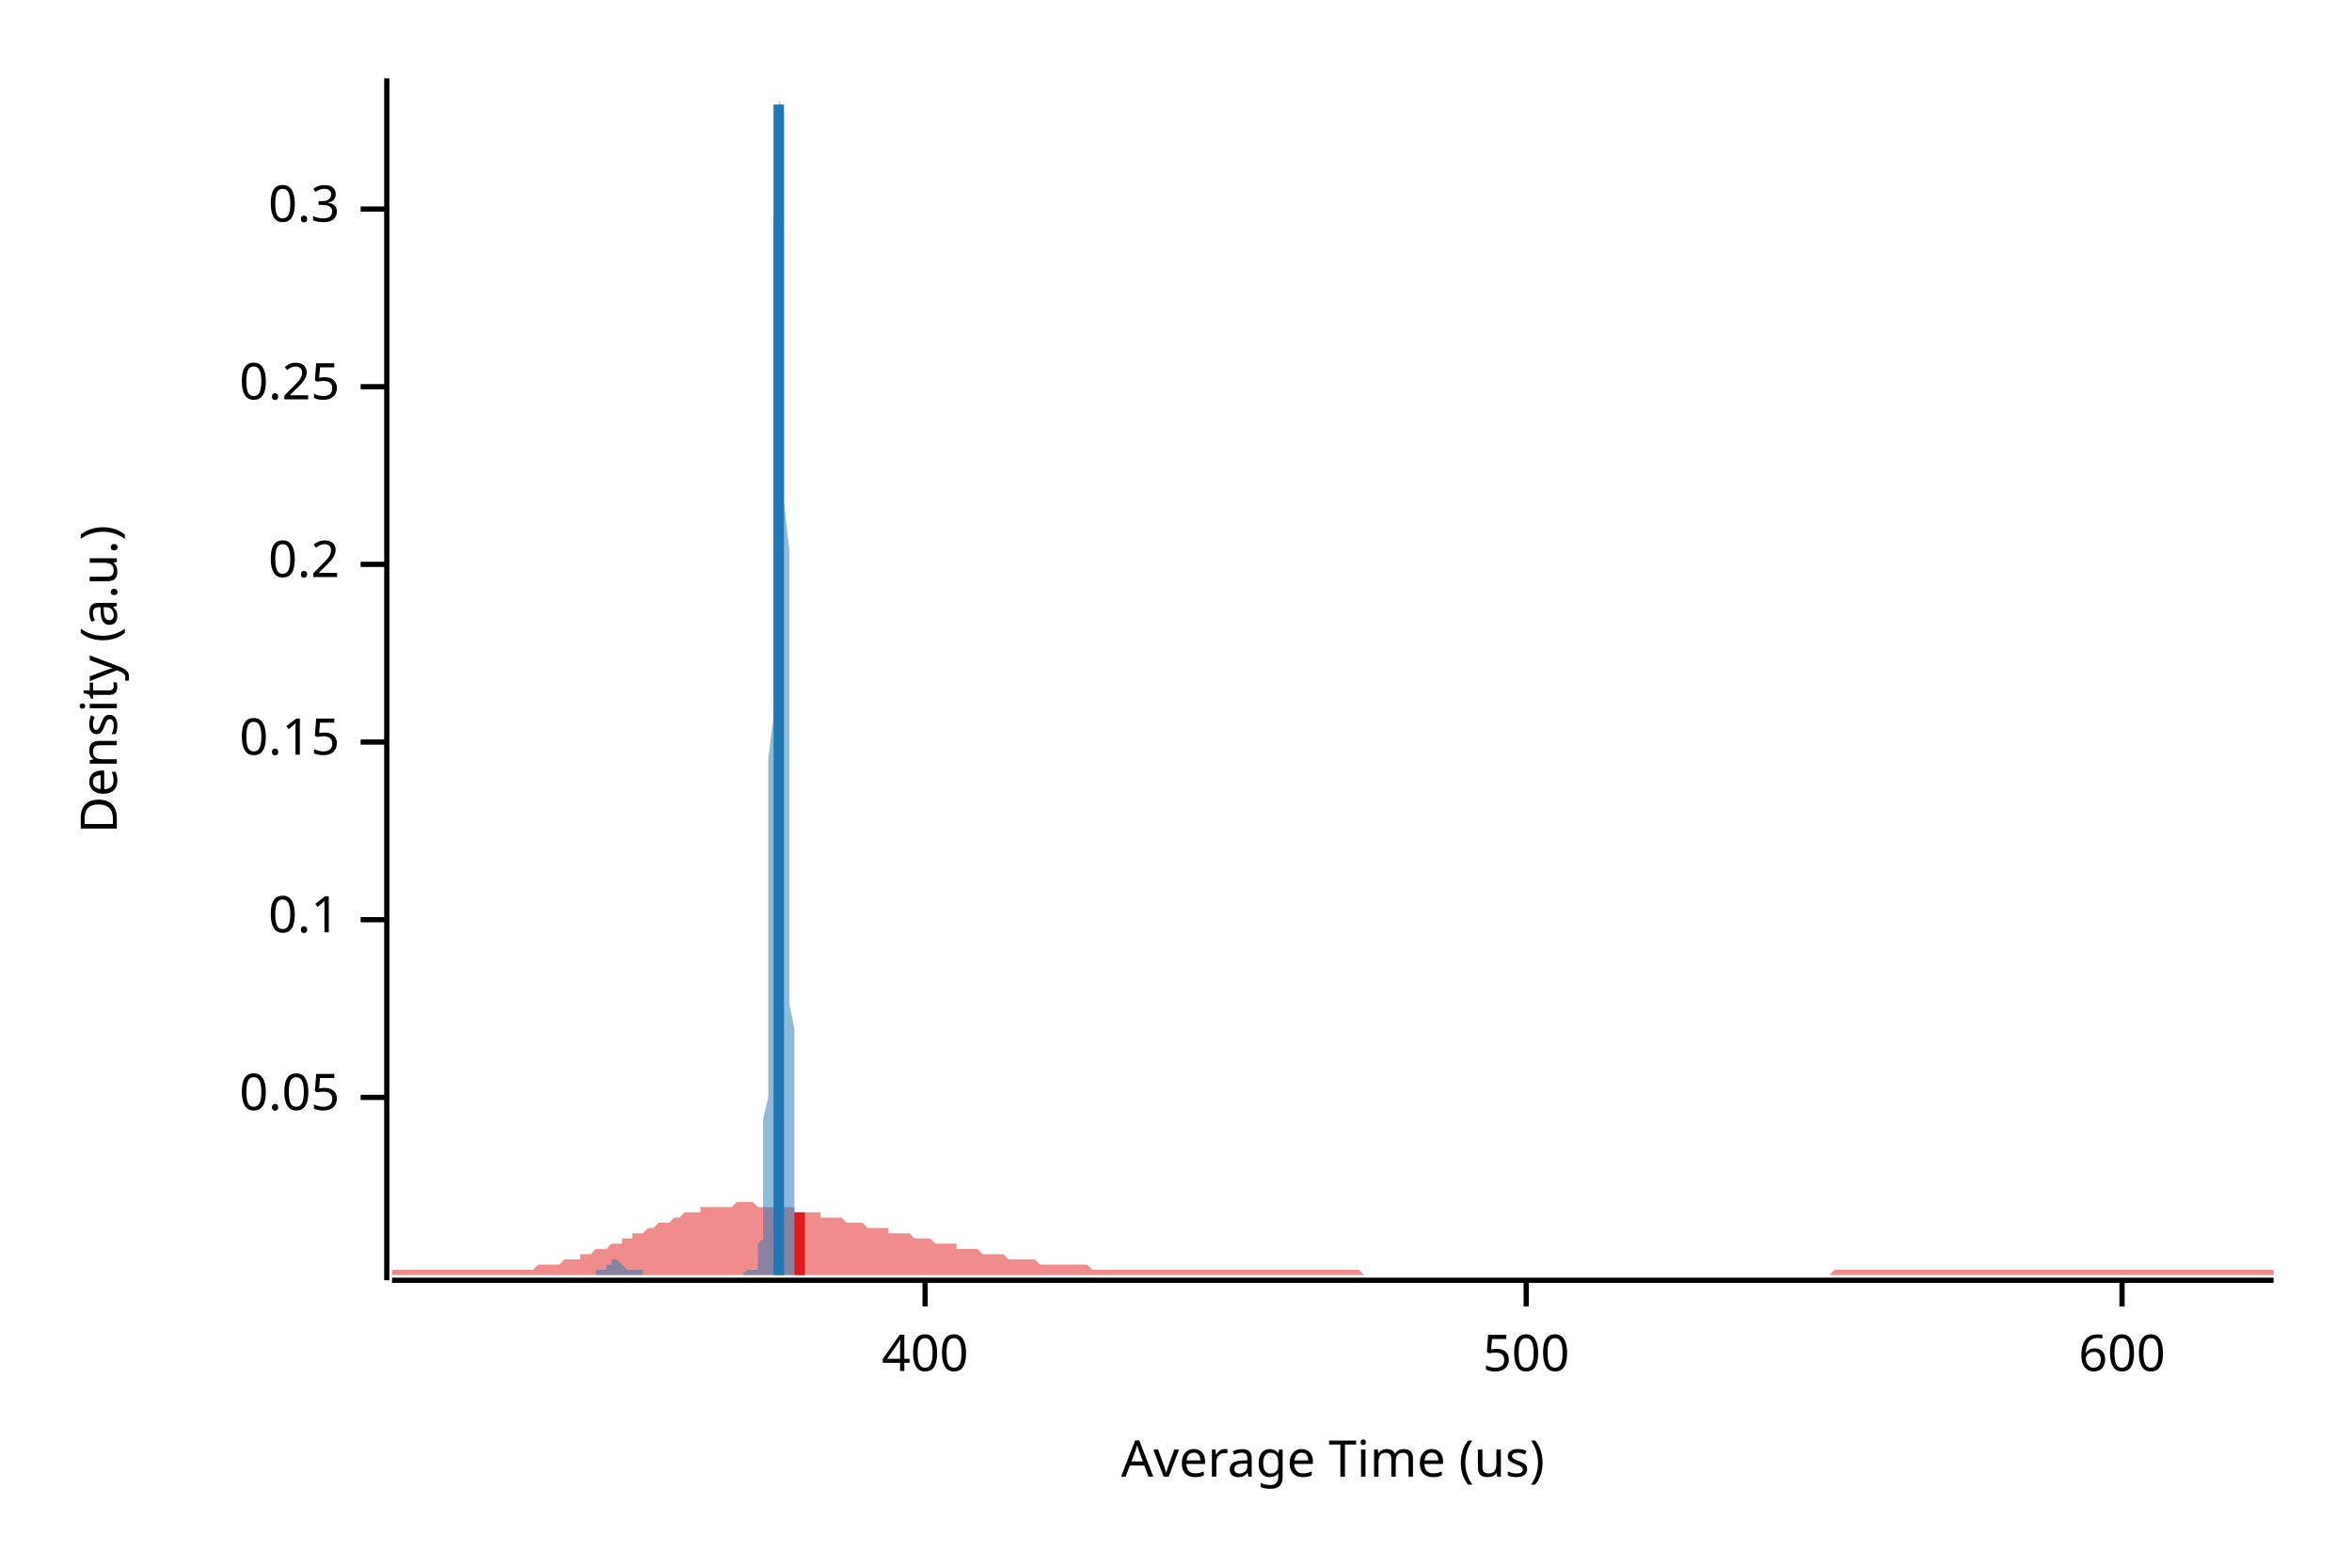
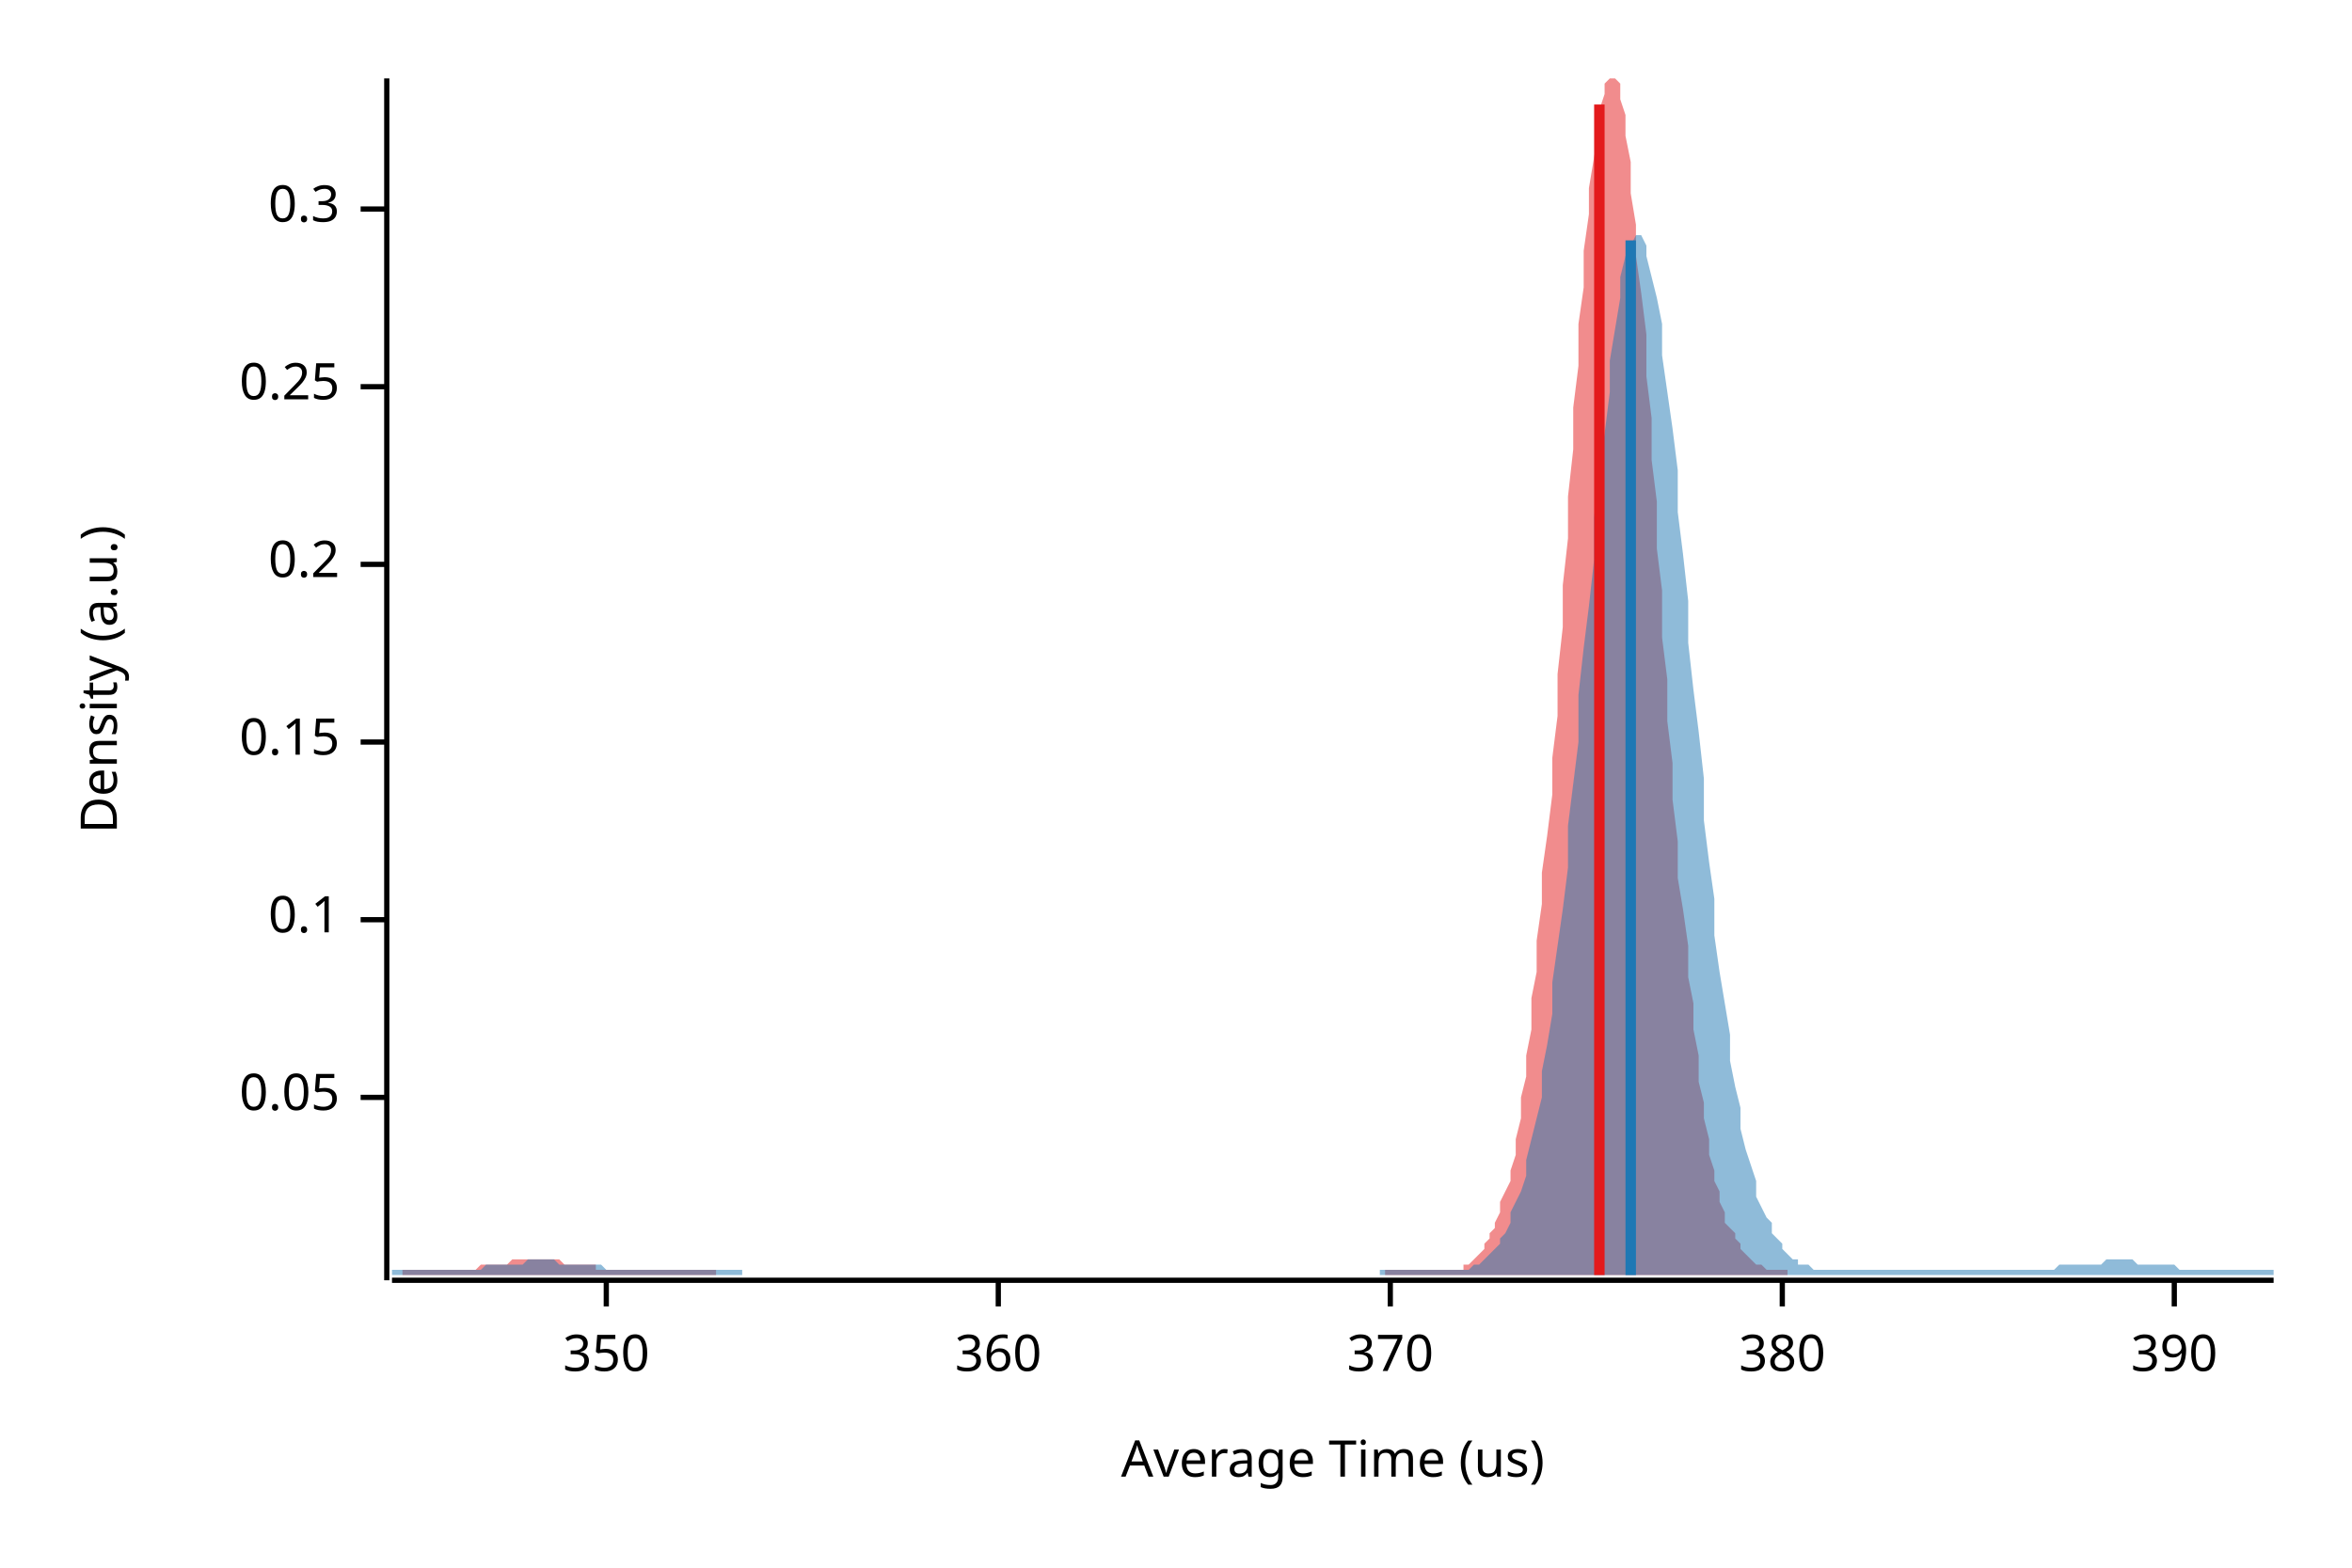
<svg xmlns="http://www.w3.org/2000/svg" width="450" height="300" viewBox="0 0 450 300">
  <text x="15" y="130" dy="0.76em" text-anchor="middle" font-family="sans-serif" font-size="9.677" opacity="1" fill="#000000" transform="rotate(270, 15, 130)">
Density (a.u.)
</text>
  <text x="255" y="285" dy="-0.5ex" text-anchor="middle" font-family="sans-serif" font-size="9.677" opacity="1" fill="#000000">
Average Time (us)
</text>
  <polyline fill="none" opacity="1" stroke="#000000" stroke-width="1" points="74,15 74,245 " />
  <text x="65" y="210" dy="0.5ex" text-anchor="end" font-family="sans-serif" font-size="9.677" opacity="1" fill="#000000">
0.05
</text>
  <polyline fill="none" opacity="1" stroke="#000000" stroke-width="1" points="69,210 74,210 " />
  <text x="65" y="176" dy="0.5ex" text-anchor="end" font-family="sans-serif" font-size="9.677" opacity="1" fill="#000000">
0.1
</text>
  <polyline fill="none" opacity="1" stroke="#000000" stroke-width="1" points="69,176 74,176 " />
  <text x="65" y="142" dy="0.5ex" text-anchor="end" font-family="sans-serif" font-size="9.677" opacity="1" fill="#000000">
0.15
</text>
  <polyline fill="none" opacity="1" stroke="#000000" stroke-width="1" points="69,142 74,142 " />
  <text x="65" y="108" dy="0.5ex" text-anchor="end" font-family="sans-serif" font-size="9.677" opacity="1" fill="#000000">
0.2
</text>
  <polyline fill="none" opacity="1" stroke="#000000" stroke-width="1" points="69,108 74,108 " />
  <text x="65" y="74" dy="0.5ex" text-anchor="end" font-family="sans-serif" font-size="9.677" opacity="1" fill="#000000">
0.25
</text>
  <polyline fill="none" opacity="1" stroke="#000000" stroke-width="1" points="69,74 74,74 " />
  <text x="65" y="40" dy="0.5ex" text-anchor="end" font-family="sans-serif" font-size="9.677" opacity="1" fill="#000000">
0.3
</text>
  <polyline fill="none" opacity="1" stroke="#000000" stroke-width="1" points="69,40 74,40 " />
  <polyline fill="none" opacity="1" stroke="#000000" stroke-width="1" points="75,245 435,245 " />
-   <text x="177" y="255" dy="0.76em" text-anchor="middle" font-family="sans-serif" font-size="9.677" opacity="1" fill="#000000">
- 400
+   <text x="116" y="255" dy="0.76em" text-anchor="middle" font-family="sans-serif" font-size="9.677" opacity="1" fill="#000000">
+ 350
</text>
-   <polyline fill="none" opacity="1" stroke="#000000" stroke-width="1" points="177,245 177,250 " />
-   <text x="292" y="255" dy="0.76em" text-anchor="middle" font-family="sans-serif" font-size="9.677" opacity="1" fill="#000000">
- 500
+   <polyline fill="none" opacity="1" stroke="#000000" stroke-width="1" points="116,245 116,250 " />
+   <text x="191" y="255" dy="0.76em" text-anchor="middle" font-family="sans-serif" font-size="9.677" opacity="1" fill="#000000">
+ 360
</text>
-   <polyline fill="none" opacity="1" stroke="#000000" stroke-width="1" points="292,245 292,250 " />
-   <text x="406" y="255" dy="0.76em" text-anchor="middle" font-family="sans-serif" font-size="9.677" opacity="1" fill="#000000">
- 600
+   <polyline fill="none" opacity="1" stroke="#000000" stroke-width="1" points="191,245 191,250 " />
+   <text x="266" y="255" dy="0.76em" text-anchor="middle" font-family="sans-serif" font-size="9.677" opacity="1" fill="#000000">
+ 370
</text>
-   <polyline fill="none" opacity="1" stroke="#000000" stroke-width="1" points="406,245 406,250 " />
-   <polygon opacity="0.5" fill="#E31A1C" points="75,243 75,243 76,243 77,243 77,243 78,243 79,243 80,243 80,243 81,243 82,243 82,243 83,243 84,243 85,243 85,243 86,243 87,243 87,243 88,243 89,243 90,243 90,243 91,243 92,243 93,243 93,243 94,243 95,243 95,243 96,243 97,243 98,243 98,243 99,243 100,243 100,243 101,243 102,243 103,242 103,242 104,242 105,242 106,242 106,242 107,242 108,241 108,241 109,241 110,241 111,241 111,240 112,240 113,240 113,240 114,239 115,239 116,239 116,239 117,238 118,238 119,238 119,237 120,237 121,237 121,236 122,236 123,236 124,235 124,235 125,235 126,234 126,234 127,234 128,234 129,233 129,233 130,233 131,232 131,232 132,232 133,232 134,232 134,231 135,231 136,231 137,231 137,231 138,231 139,231 139,231 140,231 141,230 142,230 142,230 143,230 144,230 144,230 145,231 146,231 147,231 147,231 148,231 149,231 150,231 150,231 151,231 152,231 152,232 153,232 154,232 155,232 155,232 156,232 157,232 157,233 158,233 159,233 160,233 160,233 161,233 162,234 163,234 163,234 164,234 165,234 165,234 166,235 167,235 168,235 168,235 169,235 170,235 170,236 171,236 172,236 173,236 173,236 174,236 175,237 176,237 176,237 177,237 178,237 178,237 179,238 180,238 181,238 181,238 182,238 183,238 183,239 184,239 185,239 186,239 186,239 187,239 188,240 188,240 189,240 190,240 191,240 191,240 192,240 193,241 194,241 194,241 195,241 196,241 196,241 197,241 198,241 199,242 199,242 200,242 201,242 201,242 202,242 203,242 204,242 204,242 205,242 206,242 207,242 207,242 208,242 209,243 209,243 210,243 211,243 212,243 212,243 213,243 214,243 214,243 215,243 216,243 217,243 217,243 218,243 219,243 220,243 220,243 221,243 222,243 222,243 223,243 224,243 225,243 225,243 226,243 227,243 227,243 228,243 229,243 230,243 230,243 231,243 232,243 232,243 233,243 234,243 235,243 235,243 236,243 237,243 238,243 238,243 239,243 240,243 240,243 241,243 242,243 243,243 243,243 244,243 245,243 245,243 246,243 247,243 248,243 248,243 249,243 250,243 251,243 251,243 252,243 253,243 253,243 254,243 255,243 256,243 256,243 257,243 258,243 258,243 259,243 260,243 261,244 261,244 262,244 263,244 264,244 264,244 265,244 266,244 266,244 267,244 268,244 269,244 269,244 270,244 271,244 271,244 272,244 273,244 274,244 274,244 275,244 276,244 277,244 277,244 278,244 279,244 279,244 280,244 281,244 282,244 282,244 283,244 284,244 284,244 285,244 286,244 287,244 287,244 288,244 289,244 289,244 290,244 291,244 292,244 292,244 293,244 294,244 295,244 295,244 296,244 297,244 297,244 298,244 299,244 300,244 300,244 301,244 302,244 302,244 303,244 304,244 305,244 305,244 306,244 307,244 308,244 308,244 309,244 310,244 310,244 311,244 312,244 313,244 313,244 314,244 315,244 315,244 316,244 317,244 318,244 318,244 319,244 320,244 321,244 321,244 322,244 323,244 323,244 324,244 325,244 326,244 326,244 327,244 328,244 328,244 329,244 330,244 331,244 331,244 332,244 333,244 333,244 334,244 335,244 336,244 336,244 337,244 338,244 339,244 339,244 340,244 341,244 341,244 342,244 343,244 344,244 344,244 345,244 346,244 346,244 347,244 348,244 349,244 349,244 350,244 351,243 352,243 352,243 353,243 354,243 354,243 355,243 356,243 357,243 357,243 358,243 359,243 359,243 360,243 361,243 362,243 362,243 363,243 364,243 365,243 365,243 366,243 367,243 367,243 368,243 369,243 370,243 370,243 371,243 372,243 372,243 373,243 374,243 375,243 375,243 376,243 377,243 378,243 378,243 379,243 380,243 380,243 381,243 382,243 383,243 383,243 384,243 385,243 385,243 386,243 387,243 388,243 388,243 389,243 390,243 390,243 391,243 392,243 393,243 393,243 394,243 395,243 396,243 396,243 397,243 398,243 398,243 399,243 400,243 401,243 401,243 402,243 403,243 403,243 404,243 405,243 406,243 406,243 407,243 408,243 409,243 409,243 410,243 411,243 411,243 412,243 413,243 414,243 414,243 415,243 416,243 416,243 417,243 418,243 419,243 419,243 420,243 421,243 422,243 422,243 423,243 424,243 424,243 425,243 426,243 427,243 427,243 428,243 429,243 429,243 430,243 431,243 432,243 432,243 433,243 434,243 435,243 435,244 75,244 " />
-   <polygon opacity="0.5" fill="#1F78B4" points="114,243 114,243 114,243 114,243 114,243 114,243 114,243 114,243 114,243 115,243 115,243 115,243 115,243 115,243 115,243 115,243 115,243 115,243 115,243 115,243 115,243 115,243 116,243 116,243 116,243 116,243 116,243 116,243 116,242 116,242 116,242 116,242 116,242 116,242 117,242 117,242 117,242 117,242 117,242 117,242 117,241 117,241 117,241 117,241 117,241 117,241 118,241 118,241 118,241 118,241 118,241 118,241 118,241 118,241 118,241 118,241 118,241 118,241 118,241 119,242 119,242 119,242 119,242 119,242 119,242 119,242 119,242 119,242 119,242 119,242 119,242 120,243 120,243 120,243 120,243 120,243 120,243 120,243 120,243 120,243 120,243 120,243 120,243 121,243 121,243 121,243 121,243 121,243 121,243 121,243 121,243 121,243 121,243 121,243 121,243 121,243 122,243 122,243 122,243 122,243 122,243 122,243 122,243 122,243 122,243 122,243 122,243 122,243 123,243 123,243 123,243 123,243 123,243 123,243 123,244 123,244 123,244 123,244 123,244 123,244 124,244 124,244 124,244 124,244 124,244 124,244 124,244 124,244 124,244 124,244 124,244 124,244 124,244 125,244 125,244 125,244 125,244 125,244 125,244 125,244 125,244 125,244 125,244 125,244 125,244 126,244 126,244 126,244 126,244 126,244 126,244 126,244 126,244 126,244 126,244 126,244 126,244 127,244 127,244 127,244 127,244 127,244 127,244 127,244 127,244 127,244 127,244 127,244 127,244 127,244 128,244 128,244 128,244 128,244 128,244 128,244 128,244 128,244 128,244 128,244 128,244 128,244 129,244 129,244 129,244 129,244 129,244 129,244 129,244 129,244 129,244 129,244 129,244 129,244 130,244 130,244 130,244 130,244 130,244 130,244 130,244 130,244 130,244 130,244 130,244 130,244 130,244 131,244 131,244 131,244 131,244 131,244 131,244 131,244 131,244 131,244 131,244 131,244 131,244 132,244 132,244 132,244 132,244 132,244 132,244 132,244 132,244 132,244 132,244 132,244 132,244 133,244 133,244 133,244 133,244 133,244 133,244 133,244 133,244 133,244 133,244 133,244 133,244 133,244 134,244 134,244 134,244 134,244 134,244 134,244 134,244 134,244 134,244 134,244 134,244 134,244 135,244 135,244 135,244 135,244 135,244 135,244 135,244 135,244 135,244 135,244 135,244 135,244 136,244 136,244 136,244 136,244 136,244 136,244 136,244 136,244 136,244 136,244 136,244 136,244 136,244 137,244 137,244 137,244 137,244 137,244 137,244 137,244 137,244 137,244 137,244 137,244 137,244 138,244 138,244 138,244 138,244 138,244 138,244 138,244 138,244 138,244 138,244 138,244 138,244 139,244 139,244 139,244 139,244 139,244 139,244 139,244 139,244 139,244 139,244 139,244 139,244 139,244 140,244 140,244 140,244 140,244 140,244 140,244 140,244 140,244 140,244 140,244 140,244 140,244 141,244 141,244 141,244 141,244 141,244 141,244 141,244 141,244 141,244 141,244 141,244 141,244 142,244 142,244 142,244 142,244 142,244 142,244 142,244 142,244 142,244 142,244 142,244 142,244 142,244 143,243 143,243 143,243 143,243 143,243 143,243 143,243 143,243 143,243 143,243 143,243 143,243 144,243 144,243 144,243 144,243 144,243 144,243 144,243 144,243 144,243 144,243 144,243 144,243 145,243 145,243 145,243 145,243 145,242 145,242 145,242 145,241 145,241 145,240 145,240 145,239 145,238 146,237 146,236 146,235 146,234 146,232 146,230 146,228 146,226 146,224 146,221 146,218 146,214 147,210 147,206 147,202 147,197 147,191 147,186 147,180 147,173 147,167 147,160 147,152 147,145 148,137 148,129 148,120 148,112 148,103 148,95 148,86 148,78 148,70 148,62 148,55 148,48 148,41 149,36 149,30 149,25 149,21 149,18 149,16 149,15 149,15 149,15 149,15 149,16 149,19 150,22 150,26 150,31 150,37 150,43 150,49 150,56 150,64 150,72 150,80 150,88 150,96 151,105 151,113 151,122 151,130 151,138 151,146 151,153 151,161 151,168 151,174 151,181 151,187 151,192 152,197 152,202 152,207 152,211 152,214 152,218 152,221 152,224 152,226 152,228 152,230 152,232 153,234 153,235 153,236 153,237 153,238 153,239 153,240 153,240 153,241 153,241 153,242 153,242 154,242 154,242 154,243 154,243 154,243 154,243 154,243 154,243 154,243 154,243 154,244 114,244 " />
-   <polyline fill="none" opacity="1" stroke="#E31A1C" stroke-width="2" points="153,244 153,232 " />
-   <polyline fill="none" opacity="1" stroke="#1F78B4" stroke-width="2" points="149,244 149,20 " />
+   <polyline fill="none" opacity="1" stroke="#000000" stroke-width="1" points="266,245 266,250 " />
+   <text x="341" y="255" dy="0.76em" text-anchor="middle" font-family="sans-serif" font-size="9.677" opacity="1" fill="#000000">
+ 380
+ </text>
+   <polyline fill="none" opacity="1" stroke="#000000" stroke-width="1" points="341,245 341,250 " />
+   <text x="416" y="255" dy="0.76em" text-anchor="middle" font-family="sans-serif" font-size="9.677" opacity="1" fill="#000000">
+ 390
+ </text>
+   <polyline fill="none" opacity="1" stroke="#000000" stroke-width="1" points="416,245 416,250 " />
+   <polygon opacity="0.5" fill="#E31A1C" points="77,243 77,243 78,243 78,243 79,243 79,243 80,243 80,243 81,243 81,243 82,243 83,243 83,243 84,243 84,243 85,243 85,243 86,243 86,243 87,243 87,243 88,243 88,243 89,243 89,243 90,243 90,243 91,243 92,242 92,242 93,242 93,242 94,242 94,242 95,242 95,242 96,242 96,242 97,242 97,242 98,241 98,241 99,241 99,241 100,241 101,241 101,241 102,241 102,241 103,241 103,241 104,241 104,241 105,241 105,241 106,241 106,241 107,241 107,241 108,242 109,242 109,242 110,242 110,242 111,242 111,242 112,242 112,242 113,242 113,242 114,242 114,243 115,243 115,243 116,243 116,243 117,243 118,243 118,243 119,243 119,243 120,243 120,243 121,243 121,243 122,243 122,243 123,243 123,243 124,243 124,243 125,243 126,243 126,243 127,243 127,243 128,243 128,243 129,243 129,243 130,243 130,243 131,243 131,243 132,243 132,243 133,243 133,243 134,243 135,243 135,243 136,243 136,243 137,243 137,244 138,244 138,244 139,244 139,244 140,244 140,244 141,244 141,244 142,244 143,244 143,244 144,244 144,244 145,244 145,244 146,244 146,244 147,244 147,244 148,244 148,244 149,244 149,244 150,244 150,244 151,244 152,244 152,244 153,244 153,244 154,244 154,244 155,244 155,244 156,244 156,244 157,244 157,244 158,244 158,244 159,244 160,244 160,244 161,244 161,244 162,244 162,244 163,244 163,244 164,244 164,244 165,244 165,244 166,244 166,244 167,244 167,244 168,244 169,244 169,244 170,244 170,244 171,244 171,244 172,244 172,244 173,244 173,244 174,244 174,244 175,244 175,244 176,244 176,244 177,244 178,244 178,244 179,244 179,244 180,244 180,244 181,244 181,244 182,244 182,244 183,244 183,244 184,244 184,244 185,244 186,244 186,244 187,244 187,244 188,244 188,244 189,244 189,244 190,244 190,244 191,244 191,244 192,244 192,244 193,244 193,244 194,244 195,244 195,244 196,244 196,244 197,244 197,244 198,244 198,244 199,244 199,244 200,244 200,244 201,244 201,244 202,244 203,244 203,244 204,244 204,244 205,244 205,244 206,244 206,244 207,244 207,244 208,244 208,244 209,244 209,244 210,244 210,244 211,244 212,244 212,244 213,244 213,244 214,244 214,244 215,244 215,244 216,244 216,244 217,244 217,244 218,244 218,244 219,244 220,244 220,244 221,244 221,244 222,244 222,244 223,244 223,244 224,244 224,244 225,244 225,244 226,244 226,244 227,244 227,244 228,244 229,244 229,244 230,244 230,244 231,244 231,244 232,244 232,244 233,244 233,244 234,244 234,244 235,244 235,244 236,244 236,244 237,244 238,244 238,244 239,244 239,244 240,244 240,244 241,244 241,244 242,244 242,244 243,244 243,244 244,244 244,244 245,244 246,244 246,244 247,244 247,244 248,244 248,244 249,244 249,244 250,244 250,244 251,244 251,244 252,244 252,244 253,244 253,244 254,244 255,244 255,244 256,244 256,244 257,244 257,244 258,244 258,244 259,244 259,244 260,244 260,244 261,244 261,244 262,244 263,244 263,244 264,244 264,244 265,244 265,243 266,243 266,243 267,243 267,243 268,243 268,243 269,243 269,243 270,243 270,243 271,243 272,243 272,243 273,243 273,243 274,243 274,243 275,243 275,243 276,243 276,243 277,243 277,243 278,243 278,243 279,243 280,243 280,242 281,242 281,242 282,241 282,241 283,240 283,240 284,239 284,238 285,237 285,236 286,235 286,234 287,232 287,230 288,228 289,226 289,224 290,221 290,218 291,214 291,210 292,206 292,202 293,197 293,191 294,186 294,180 295,173 295,167 296,160 297,152 297,145 298,137 298,129 299,120 299,112 300,103 300,95 301,86 301,78 302,70 302,62 303,55 303,48 304,41 304,36 305,30 306,25 306,21 307,18 307,16 308,15 308,15 309,15 309,15 310,16 310,19 311,22 311,26 312,31 312,37 313,43 313,49 314,56 315,64 315,72 316,80 316,88 317,96 317,105 318,113 318,122 319,130 319,138 320,146 320,153 321,161 321,168 322,174 323,181 323,187 324,192 324,197 325,202 325,207 326,211 326,214 327,218 327,221 328,224 328,226 329,228 329,230 330,232 330,234 331,235 332,236 332,237 333,238 333,239 334,240 334,240 335,241 335,241 336,242 336,242 337,242 337,242 338,243 338,243 339,243 340,243 340,243 341,243 341,243 342,243 342,244 77,244 " />
+   <polygon opacity="0.5" fill="#1F78B4" points="75,243 75,243 76,243 77,243 77,243 78,243 79,243 80,243 80,243 81,243 82,243 82,243 83,243 84,243 85,243 85,243 86,243 87,243 87,243 88,243 89,243 90,243 90,243 91,243 92,243 93,242 93,242 94,242 95,242 95,242 96,242 97,242 98,242 98,242 99,242 100,242 100,242 101,241 102,241 103,241 103,241 104,241 105,241 106,241 106,241 107,242 108,242 108,242 109,242 110,242 111,242 111,242 112,242 113,242 113,242 114,242 115,242 116,243 116,243 117,243 118,243 119,243 119,243 120,243 121,243 121,243 122,243 123,243 124,243 124,243 125,243 126,243 126,243 127,243 128,243 129,243 129,243 130,243 131,243 131,243 132,243 133,243 134,243 134,243 135,243 136,243 137,243 137,243 138,243 139,243 139,243 140,243 141,243 142,243 142,244 143,244 144,244 144,244 145,244 146,244 147,244 147,244 148,244 149,244 150,244 150,244 151,244 152,244 152,244 153,244 154,244 155,244 155,244 156,244 157,244 157,244 158,244 159,244 160,244 160,244 161,244 162,244 163,244 163,244 164,244 165,244 165,244 166,244 167,244 168,244 168,244 169,244 170,244 170,244 171,244 172,244 173,244 173,244 174,244 175,244 176,244 176,244 177,244 178,244 178,244 179,244 180,244 181,244 181,244 182,244 183,244 183,244 184,244 185,244 186,244 186,244 187,244 188,244 188,244 189,244 190,244 191,244 191,244 192,244 193,244 194,244 194,244 195,244 196,244 196,244 197,244 198,244 199,244 199,244 200,244 201,244 201,244 202,244 203,244 204,244 204,244 205,244 206,244 207,244 207,244 208,244 209,244 209,244 210,244 211,244 212,244 212,244 213,244 214,244 214,244 215,244 216,244 217,244 217,244 218,244 219,244 220,244 220,244 221,244 222,244 222,244 223,244 224,244 225,244 225,244 226,244 227,244 227,244 228,244 229,244 230,244 230,244 231,244 232,244 232,244 233,244 234,244 235,244 235,244 236,244 237,244 238,244 238,244 239,244 240,244 240,244 241,244 242,244 243,244 243,244 244,244 245,244 245,244 246,244 247,244 248,244 248,244 249,244 250,244 251,244 251,244 252,244 253,244 253,244 254,244 255,244 256,244 256,244 257,244 258,244 258,244 259,244 260,244 261,244 261,244 262,244 263,244 264,244 264,243 265,243 266,243 266,243 267,243 268,243 269,243 269,243 270,243 271,243 271,243 272,243 273,243 274,243 274,243 275,243 276,243 277,243 277,243 278,243 279,243 279,243 280,243 281,243 282,242 282,242 283,242 284,241 284,241 285,240 286,239 287,238 287,237 288,236 289,234 289,232 290,230 291,228 292,225 292,222 293,218 294,214 295,210 295,205 296,200 297,194 297,188 298,181 299,174 300,166 300,158 301,150 302,142 302,133 303,124 304,116 305,107 305,99 306,90 307,83 308,75 308,69 309,63 310,57 310,53 311,49 312,47 313,45 313,45 314,45 315,47 315,49 316,53 317,57 318,62 318,68 319,75 320,82 321,90 321,98 322,106 323,115 323,123 324,132 325,140 326,149 326,157 327,165 328,172 328,179 329,186 330,192 331,198 331,203 332,208 333,212 333,216 334,220 335,223 336,226 336,229 337,231 338,233 339,234 339,236 340,237 341,238 341,239 342,240 343,241 344,241 344,242 345,242 346,242 346,242 347,243 348,243 349,243 349,243 350,243 351,243 352,243 352,243 353,243 354,243 354,243 355,243 356,243 357,243 357,243 358,243 359,243 359,243 360,243 361,243 362,243 362,243 363,243 364,243 365,243 365,243 366,243 367,243 367,243 368,243 369,243 370,243 370,243 371,243 372,243 372,243 373,243 374,243 375,243 375,243 376,243 377,243 378,243 378,243 379,243 380,243 380,243 381,243 382,243 383,243 383,243 384,243 385,243 385,243 386,243 387,243 388,243 388,243 389,243 390,243 390,243 391,243 392,243 393,243 393,243 394,242 395,242 396,242 396,242 397,242 398,242 398,242 399,242 400,242 401,242 401,242 402,242 403,241 403,241 404,241 405,241 406,241 406,241 407,241 408,241 409,242 409,242 410,242 411,242 411,242 412,242 413,242 414,242 414,242 415,242 416,242 416,242 417,243 418,243 419,243 419,243 420,243 421,243 422,243 422,243 423,243 424,243 424,243 425,243 426,243 427,243 427,243 428,243 429,243 429,243 430,243 431,243 432,243 432,243 433,243 434,243 435,243 435,244 75,244 " />
+   <polyline fill="none" opacity="1" stroke="#E31A1C" stroke-width="2" points="306,244 306,20 " />
+   <polyline fill="none" opacity="1" stroke="#1F78B4" stroke-width="2" points="312,244 312,46 " />
</svg>
